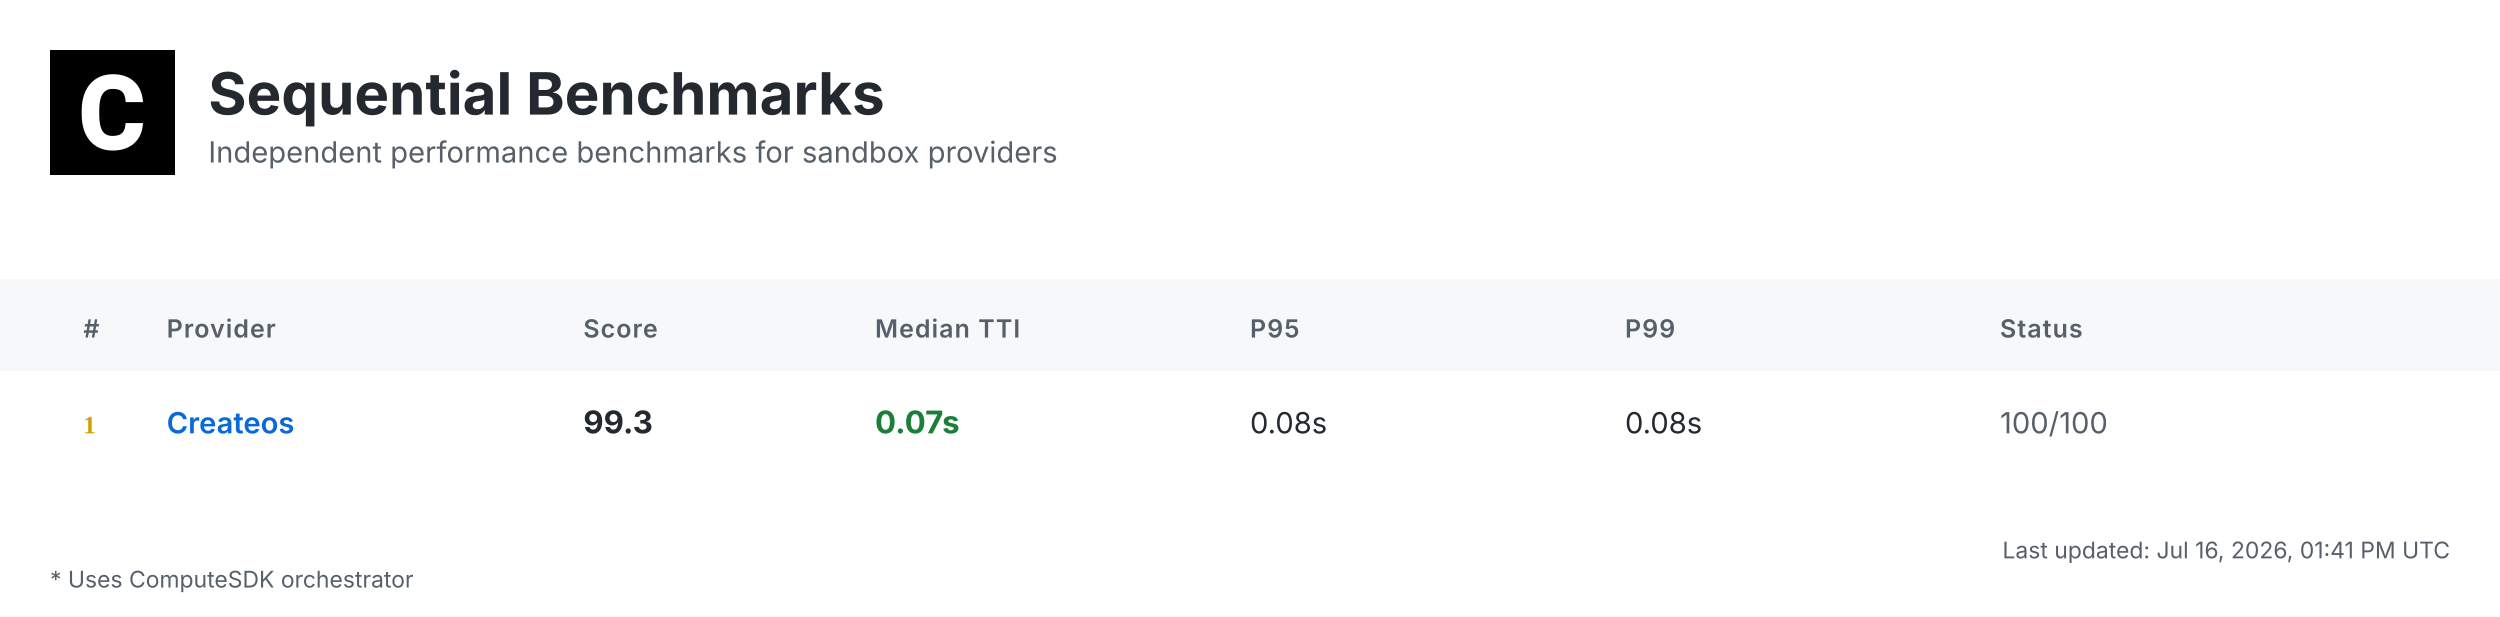
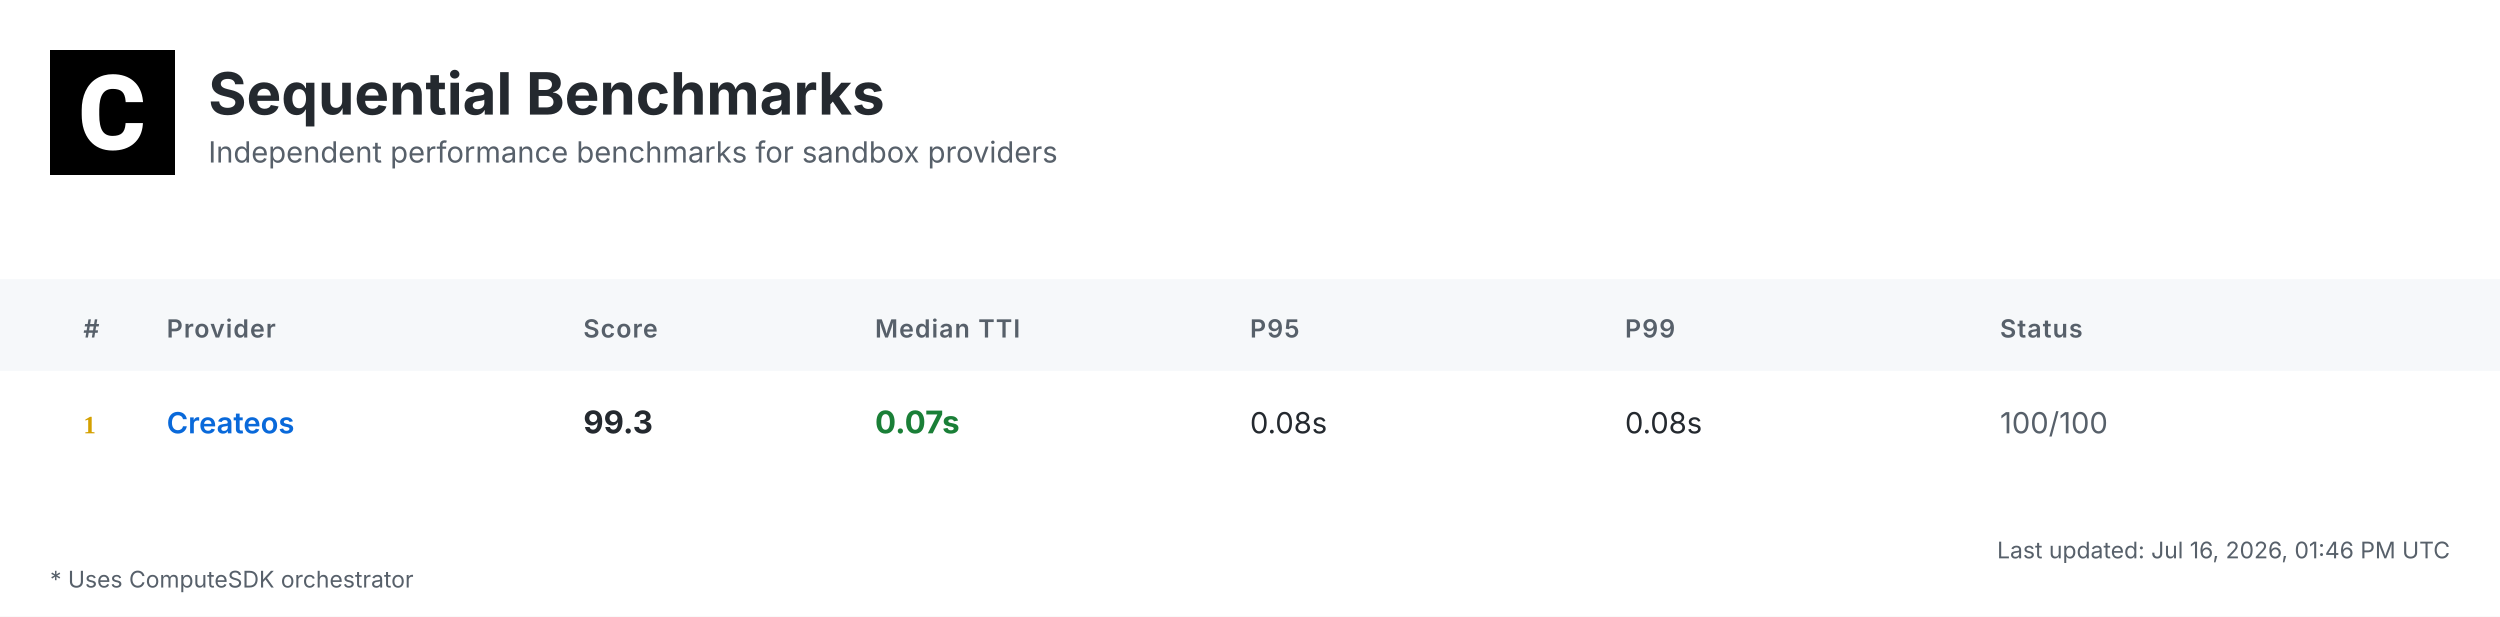
<svg xmlns="http://www.w3.org/2000/svg" width="1200" height="296" viewBox="0 0 1200 296">
  <defs>
    <linearGradient id="headerGrad" x1="0%" y1="0%" x2="100%" y2="100%">
      <stop offset="0%" style="stop-color:#f6f8fa;stop-opacity:1" />
      <stop offset="100%" style="stop-color:#ffffff;stop-opacity:1" />
    </linearGradient>
  </defs>
  <style>
    .bg { fill: #ffffff; }
    .header-bg { fill: url(#headerGrad); }
    .table-header-bg { fill: #f6f8fa; }
    .table-header { font: 600 12px 'Inter', 'SF Pro Display', -apple-system, BlinkMacSystemFont, 'Segoe UI', Roboto, Helvetica, Arial, sans-serif; fill: #57606a; text-transform: uppercase; letter-spacing: 0.5px; }
    .row { font: 14px 'Inter', 'SF Pro Display', -apple-system, BlinkMacSystemFont, 'Segoe UI', Roboto, Helvetica, Arial, sans-serif; fill: #24292f; }
    .rank { font-weight: 700; fill: #57606a; }
    .rank-1 { fill: #d4a000; }
    .rank-2 { fill: #8a8a8a; }
    .rank-3 { fill: #a0522d; }
    .provider { font-weight: 600; fill: #0969da; }
    .median { font-weight: 700; font-size: 15px; }
    .fast { fill: #1a7f37; }
    .medium { fill: #9a6700; }
    .slow { fill: #cf222e; }
    .status { fill: #57606a; }
    .divider { stroke: #d0d7de; stroke-width: 1; }
    .border { stroke: #d0d7de; stroke-width: 1; fill: none; }
    .timestamp { font: 11px 'Inter', 'SF Pro Display', -apple-system, BlinkMacSystemFont, 'Segoe UI', Roboto, Helvetica, Arial, sans-serif; fill: #57606a; }
    .title { font: bold 28px 'Inter', 'SF Pro Display', -apple-system, BlinkMacSystemFont, 'Segoe UI', Roboto, Helvetica, Arial, sans-serif; fill: #24292f; }
    .subtitle { font: 14px 'Inter', 'SF Pro Display', -apple-system, BlinkMacSystemFont, 'Segoe UI', Roboto, Helvetica, Arial, sans-serif; fill: #57606a; }
    .logo { fill: #24292f; }
    .metrics-label { font: 600 12px 'Inter', 'SF Pro Display', -apple-system, BlinkMacSystemFont, 'Segoe UI', Roboto, Helvetica, Arial, sans-serif; fill: #57606a; text-transform: uppercase; letter-spacing: 0.5px; }
    .metrics-row { font: 13px 'Inter', 'SF Pro Display', -apple-system, BlinkMacSystemFont, 'Segoe UI', Roboto, Helvetica, Arial, sans-serif; fill: #24292f; }
  </style>
  <rect class="bg" width="1200" height="296" />
  <g transform="translate(24, 24)">
    <rect width="60" height="60" fill="#000000" />
    <g transform="scale(0.035) translate(0, 0)">
      <path fill="#ffffff" d="M1036.26,1002.28h237.87l-.93,19.09c-8.38,110.32-49.81,198.3-123.82,262.07-73.09,63.31-170.84,95.43-290.48,95.43-130.81,0-235.55-44.69-311.43-133.6-74.48-87.98-112.65-209.48-112.65-361.23v-60.51c0-96.83,17.7-183.41,51.68-257.43,34.91-74.95,85.19-133.61,149.89-173.63,64.7-40.04,140.12-60.52,225.3-60.52,117.77,0,214.13,32.12,286.29,95.9,72.62,63.3,114.98,153.61,126.15,267.67l1.86,19.08h-238.34l-.93-15.83c-4.65-59.11-20.95-101.94-47.95-127.08-27-25.6-69.83-38.17-127.08-38.17-61.91,0-107.06,20.95-137.33,65.17-31.65,45.15-47.94,117.77-48.87,215.53v74.48c0,102.41,15.36,177.83,45.62,223.91,28.86,44.22,74.01,65.63,137.79,65.63,58.19,0,101.48-12.57,128.95-38.17,26.99-25.14,43.29-66.1,47.48-121.5l.93-16.3Z" />
    </g>
  </g>
  <text class="title" x="100" y="55">Sequential Benchmarks</text>
  <text class="subtitle" x="100" y="78">Independent performance benchmarks for sandbox providers</text>
  <rect class="table-header-bg" y="134" width="1200" height="44" />
  <text class="table-header" x="40" y="162">#</text>
  <text class="table-header" x="80" y="162">Provider</text>
  <text class="table-header" x="280" y="162">Score</text>
  <text class="table-header" x="420" y="162">Median TTI</text>
  <text class="table-header" x="600" y="162">P95</text>
  <text class="table-header" x="780" y="162">P99</text>
  <text class="table-header" x="960" y="162">Status</text>
  <text class="rank rank-1" x="40" y="208">1</text>
  <text class="row provider" x="80" y="208">Createos</text>
  <text class="row median" x="280" y="208">99.3</text>
  <text class="row median fast" x="420" y="208">0.07s</text>
  <text class="row" x="600" y="208">0.08s</text>
  <text class="row" x="780" y="208">0.08s</text>
  <text class="row status" x="960" y="208">100/100</text>
-   <text class="timestamp" x="1176" y="268" text-anchor="end">Last updated: Jul 16, 2026, 01:41 PM UTC</text>
+   <text class="timestamp" x="1176" y="268" text-anchor="end">Last updated: Jul 16, 2026, 01:46 PM UTC</text>
  <text class="timestamp" x="24" y="282">* Uses ComputeSDK orchestrator</text>
</svg>
